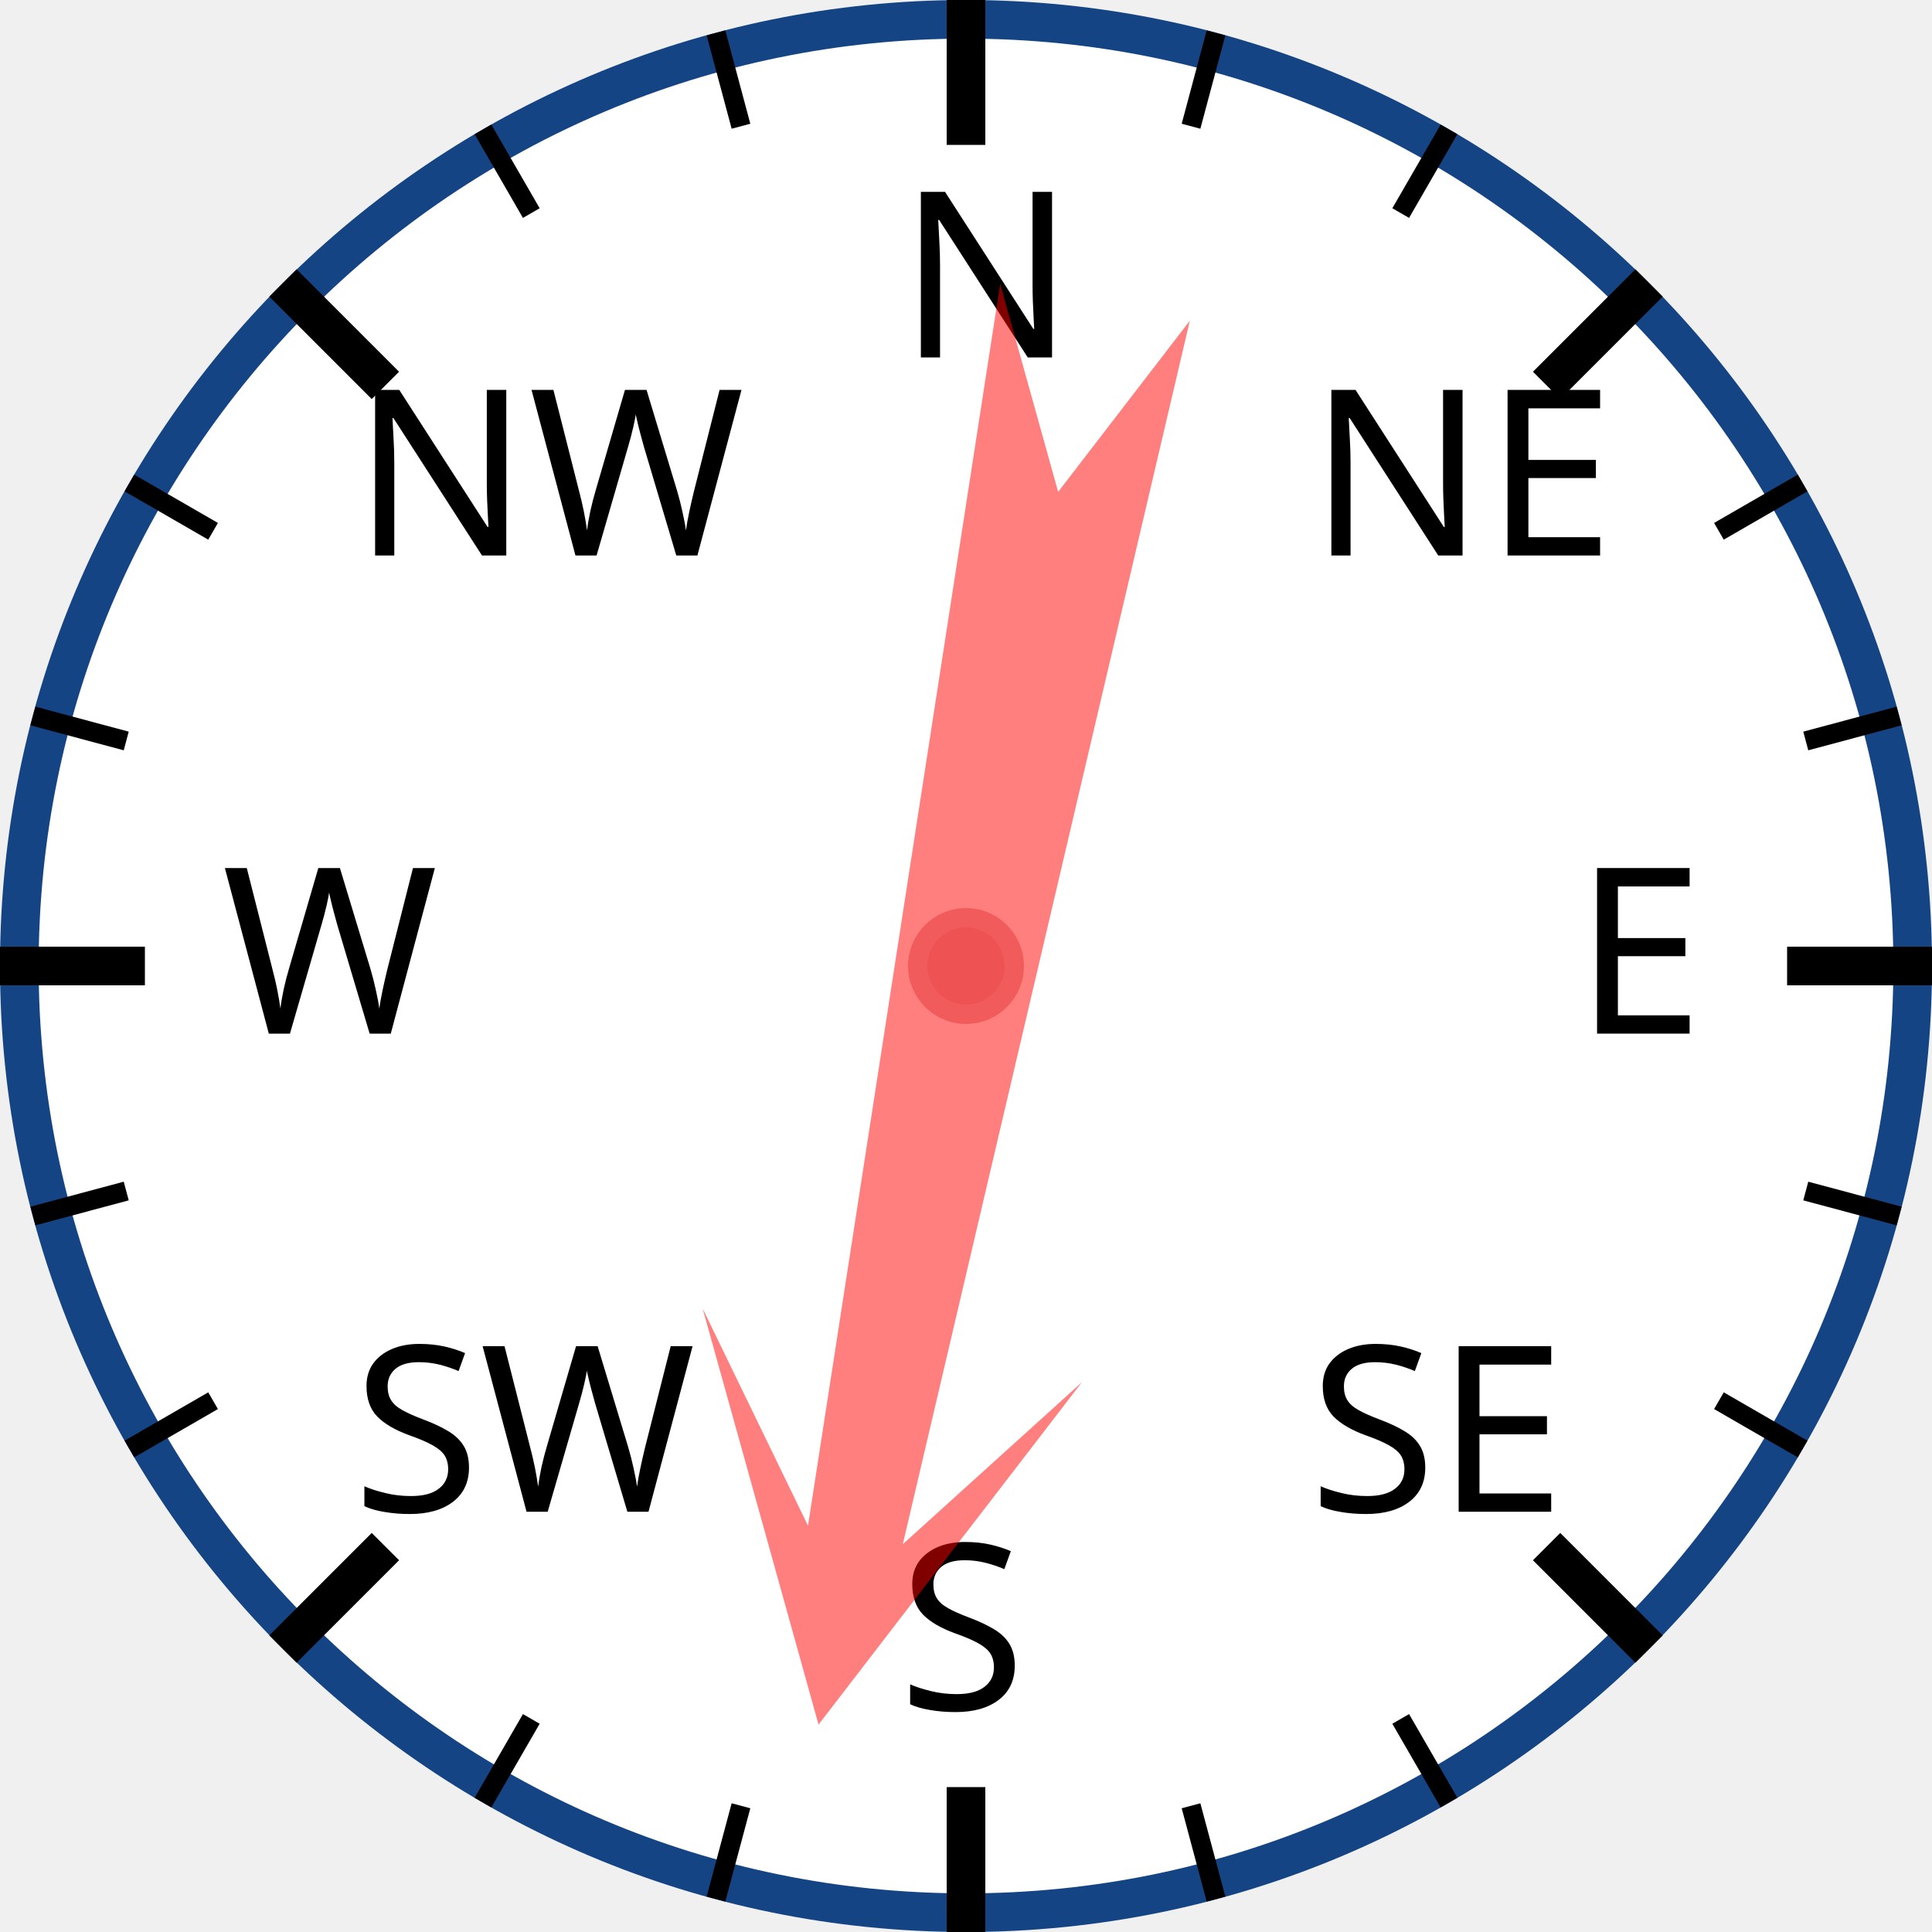
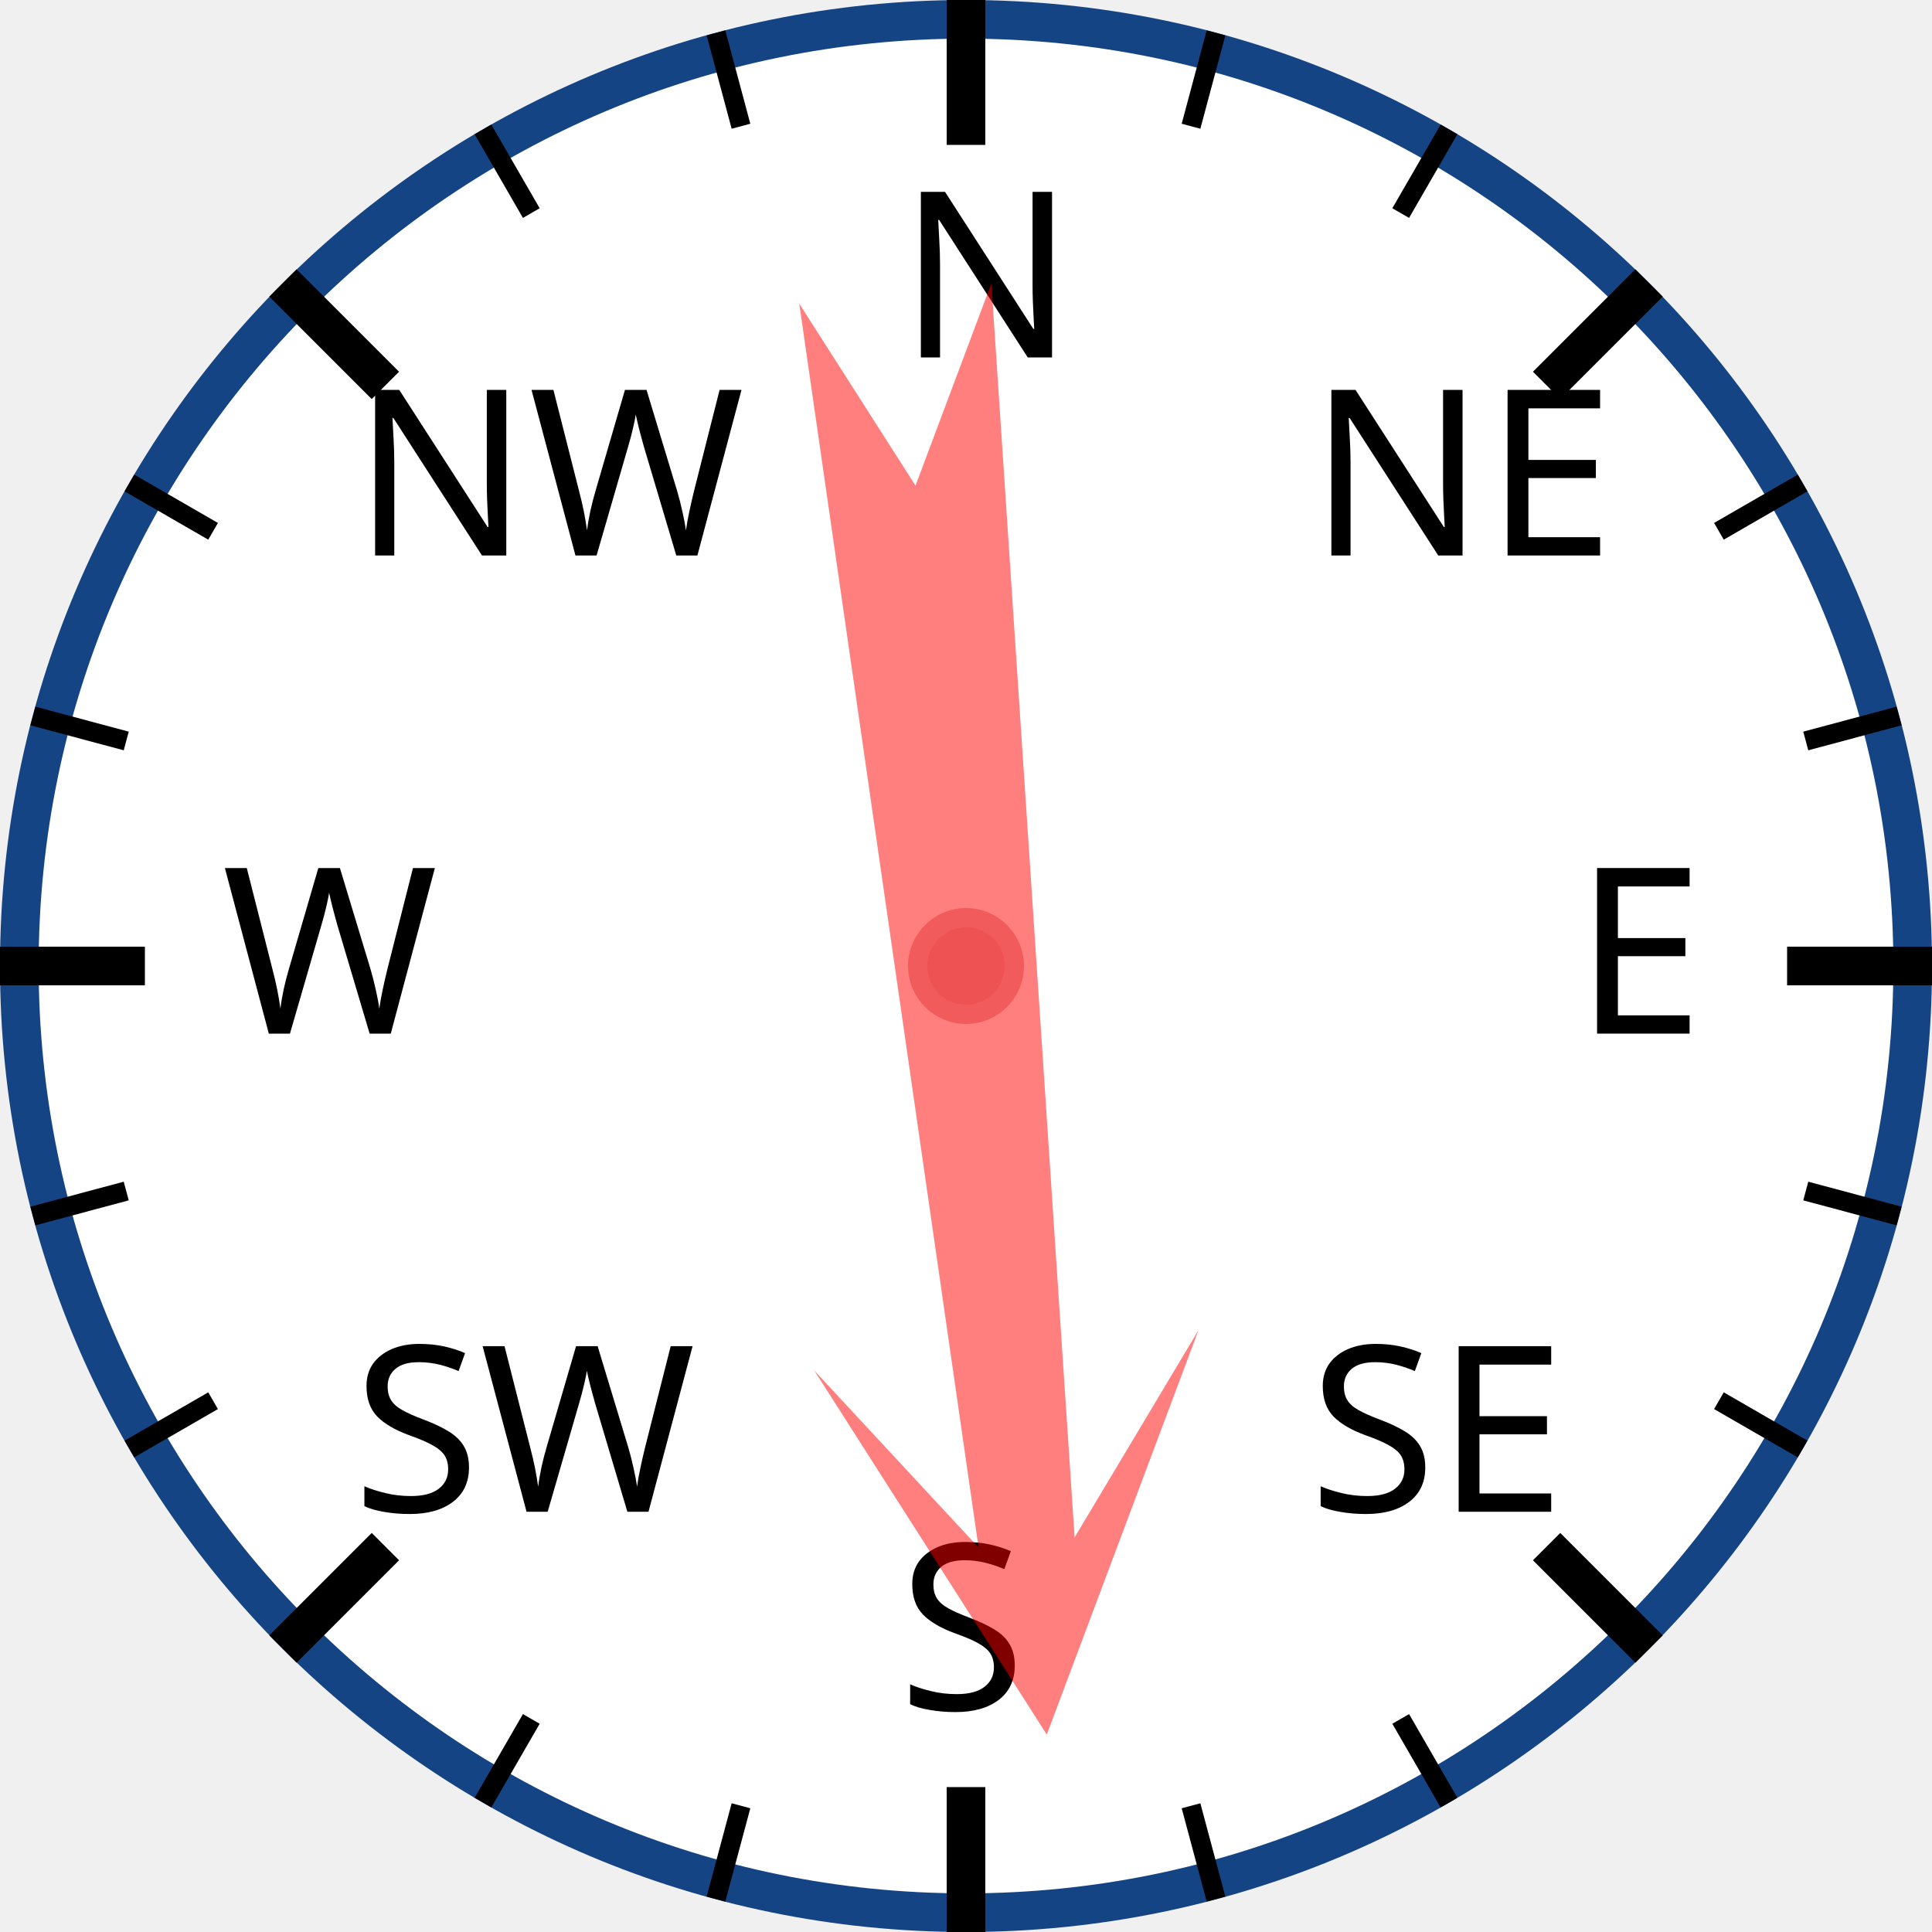
<svg xmlns="http://www.w3.org/2000/svg" width="120px" height="120px" viewBox="0 0 200 200">
  <circle cx="100" cy="100" r="98" style="fill: white; stroke: #154485; stroke-width: 4;" />
  <text x="93.0" y="37.0" style="font-family: sans-serif; font-size: 18pt;">N</text>
  <line x1="100.0" y1="0.0" x2="100.0" y2="15.0" style="stroke: black; stroke-width: 4;" />
  <line x1="74.118" y1="3.407" x2="76.706" y2="13.067" style="stroke: black; stroke-width: 2;" />
  <line x1="50" y1="13.397" x2="55" y2="22.058" style="stroke: black; stroke-width: 2;" />
  <text x="36.503" y="57.503" style="font-family: sans-serif; font-size: 18pt;">NW</text>
  <line x1="29.289" y1="29.289" x2="39.896" y2="39.896" style="stroke: black; stroke-width: 4;" />
  <line x1="13.397" y1="50" x2="22.058" y2="55" style="stroke: black; stroke-width: 2;" />
  <line x1="3.407" y1="74.118" x2="13.067" y2="76.706" style="stroke: black; stroke-width: 2;" />
  <text x="23.0" y="107.0" style="font-family: sans-serif; font-size: 18pt;">W</text>
  <line x1="0.0" y1="100.0" x2="15.0" y2="100.0" style="stroke: black; stroke-width: 4;" />
  <line x1="3.407" y1="125.882" x2="13.067" y2="123.294" style="stroke: black; stroke-width: 2;" />
  <line x1="13.397" y1="150" x2="22.058" y2="145" style="stroke: black; stroke-width: 2;" />
  <text x="36.503" y="156.497" style="font-family: sans-serif; font-size: 18pt;">SW</text>
  <line x1="29.289" y1="170.711" x2="39.896" y2="160.104" style="stroke: black; stroke-width: 4;" />
  <line x1="50" y1="186.603" x2="55" y2="177.942" style="stroke: black; stroke-width: 2;" />
  <line x1="74.118" y1="196.593" x2="76.706" y2="186.933" style="stroke: black; stroke-width: 2;" />
  <text x="93" y="177.0" style="font-family: sans-serif; font-size: 18pt;">S</text>
  <line x1="100" y1="200.0" x2="100" y2="185.0" style="stroke: black; stroke-width: 4;" />
  <line x1="125.882" y1="196.593" x2="123.294" y2="186.933" style="stroke: black; stroke-width: 2;" />
  <line x1="150.0" y1="186.603" x2="145.0" y2="177.942" style="stroke: black; stroke-width: 2;" />
  <text x="135.497" y="156.497" style="font-family: sans-serif; font-size: 18pt;">SE</text>
  <line x1="170.711" y1="170.711" x2="160.104" y2="160.104" style="stroke: black; stroke-width: 4;" />
  <line x1="186.603" y1="150" x2="177.942" y2="145" style="stroke: black; stroke-width: 2;" />
  <line x1="196.593" y1="125.882" x2="186.933" y2="123.294" style="stroke: black; stroke-width: 2;" />
  <text x="163.0" y="107" style="font-family: sans-serif; font-size: 18pt;">E</text>
  <line x1="200.0" y1="100" x2="185.0" y2="100" style="stroke: black; stroke-width: 4;" />
  <line x1="196.593" y1="74.118" x2="186.933" y2="76.706" style="stroke: black; stroke-width: 2;" />
  <line x1="186.603" y1="50" x2="177.942" y2="55" style="stroke: black; stroke-width: 2;" />
  <text x="135.497" y="57.503" style="font-family: sans-serif; font-size: 18pt;">NE</text>
  <line x1="170.711" y1="29.289" x2="160.104" y2="39.896" style="stroke: black; stroke-width: 4;" />
  <line x1="150" y1="13.397" x2="145" y2="22.058" style="stroke: black; stroke-width: 2;" />
  <line x1="125.882" y1="3.407" x2="123.294" y2="13.067" style="stroke: black; stroke-width: 2;" />
-   <polygon points="100 20 120 60 105 40 110 170 100 150 90 170 95 40 80 60" style="fill: red; fill-opacity: 0.5;" transform="rotate(191,100,100)" />
+   <polygon points="100 20 120 60 105 40 110 170 100 150 90 170 95 40 80 60" style="fill: red; fill-opacity: 0.5;" transform="rotate(174,100,100)" />
  <circle cx="100" cy="100" r="5" style="fill: #EE5252; stroke: #F25B5B; stroke-width: 2;" />
</svg>
